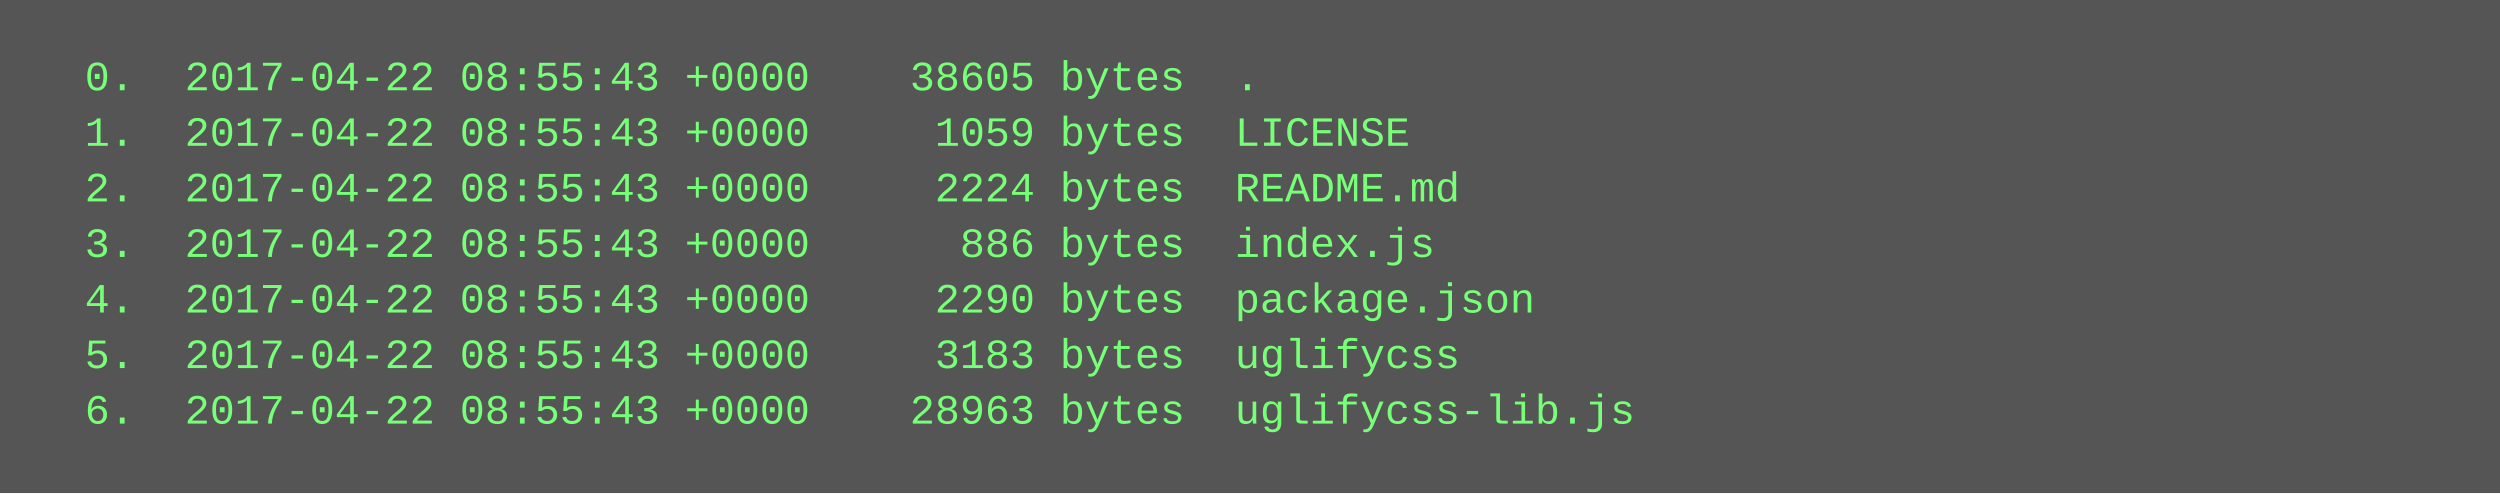
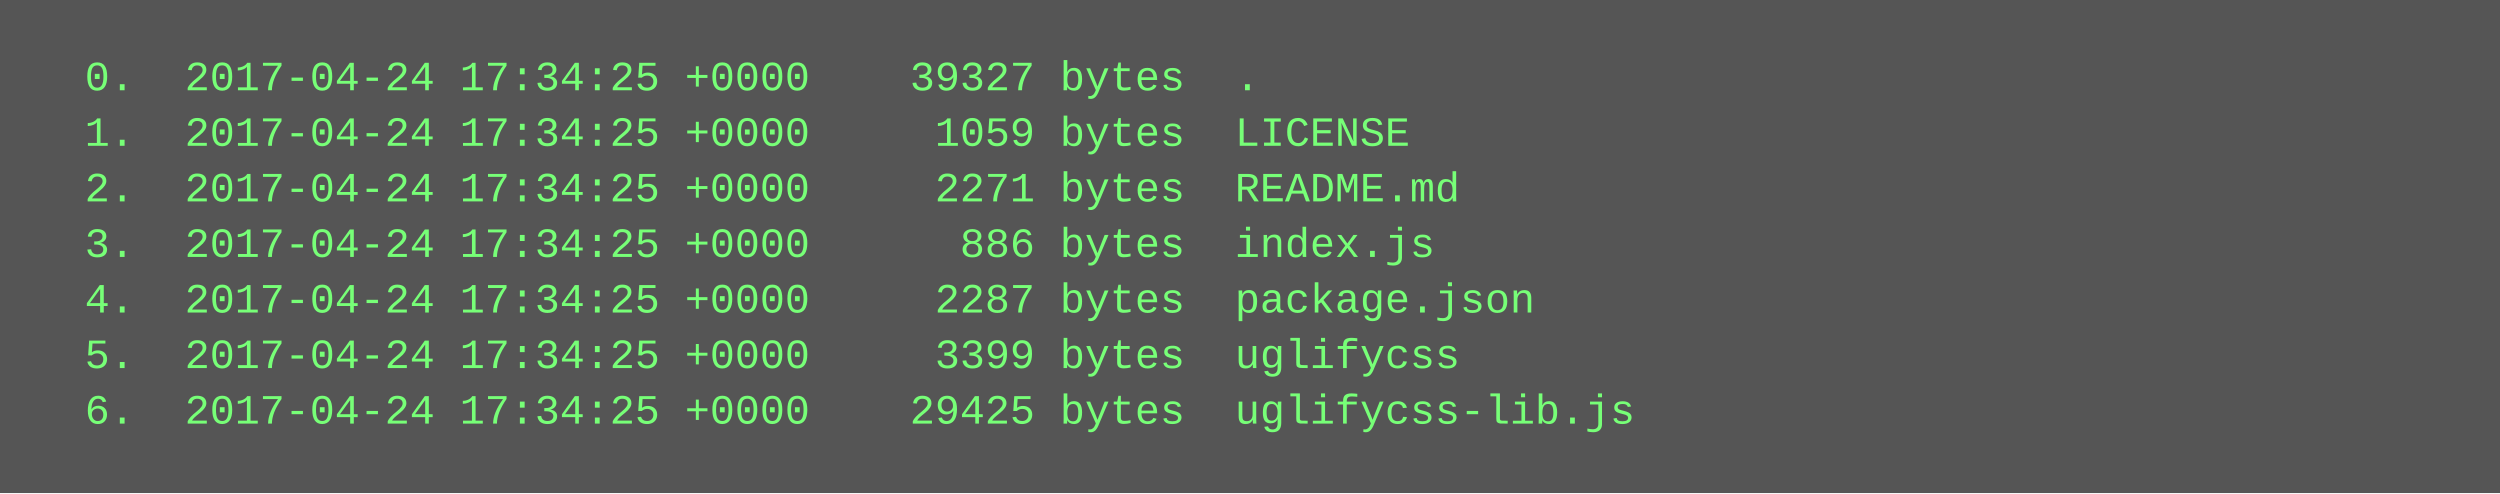
<svg xmlns="http://www.w3.org/2000/svg" height="142" width="720">
  <rect height="142" fill="#555" width="720" />
  <text fill="#7f7" font-family="Courier New" font-size="12" xml:space="preserve">
-     <tspan x="10" y="26">  0.  2017-04-22 08:55:43 +0000    38605 bytes  .</tspan>
-     <tspan x="10" y="42">  1.  2017-04-22 08:55:43 +0000     1059 bytes  LICENSE</tspan>
-     <tspan x="10" y="58">  2.  2017-04-22 08:55:43 +0000     2224 bytes  README.md</tspan>
-     <tspan x="10" y="74">  3.  2017-04-22 08:55:43 +0000      886 bytes  index.js</tspan>
-     <tspan x="10" y="90">  4.  2017-04-22 08:55:43 +0000     2290 bytes  package.json</tspan>
-     <tspan x="10" y="106">  5.  2017-04-22 08:55:43 +0000     3183 bytes  uglifycss</tspan>
-     <tspan x="10" y="122">  6.  2017-04-22 08:55:43 +0000    28963 bytes  uglifycss-lib.js</tspan>
+     <tspan x="10" y="26">  0.  2017-04-24 17:34:25 +0000    39327 bytes  .</tspan>
+     <tspan x="10" y="42">  1.  2017-04-24 17:34:25 +0000     1059 bytes  LICENSE</tspan>
+     <tspan x="10" y="58">  2.  2017-04-24 17:34:25 +0000     2271 bytes  README.md</tspan>
+     <tspan x="10" y="74">  3.  2017-04-24 17:34:25 +0000      886 bytes  index.js</tspan>
+     <tspan x="10" y="90">  4.  2017-04-24 17:34:25 +0000     2287 bytes  package.json</tspan>
+     <tspan x="10" y="106">  5.  2017-04-24 17:34:25 +0000     3399 bytes  uglifycss</tspan>
+     <tspan x="10" y="122">  6.  2017-04-24 17:34:25 +0000    29425 bytes  uglifycss-lib.js</tspan>
  </text>
</svg>
